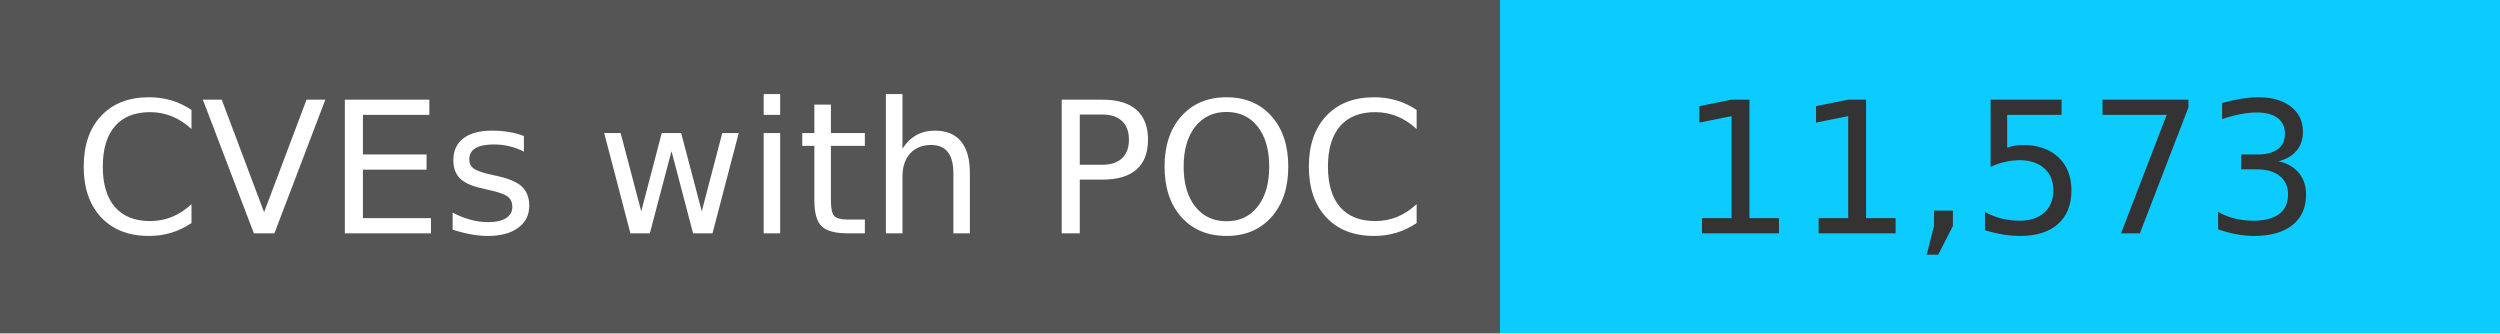
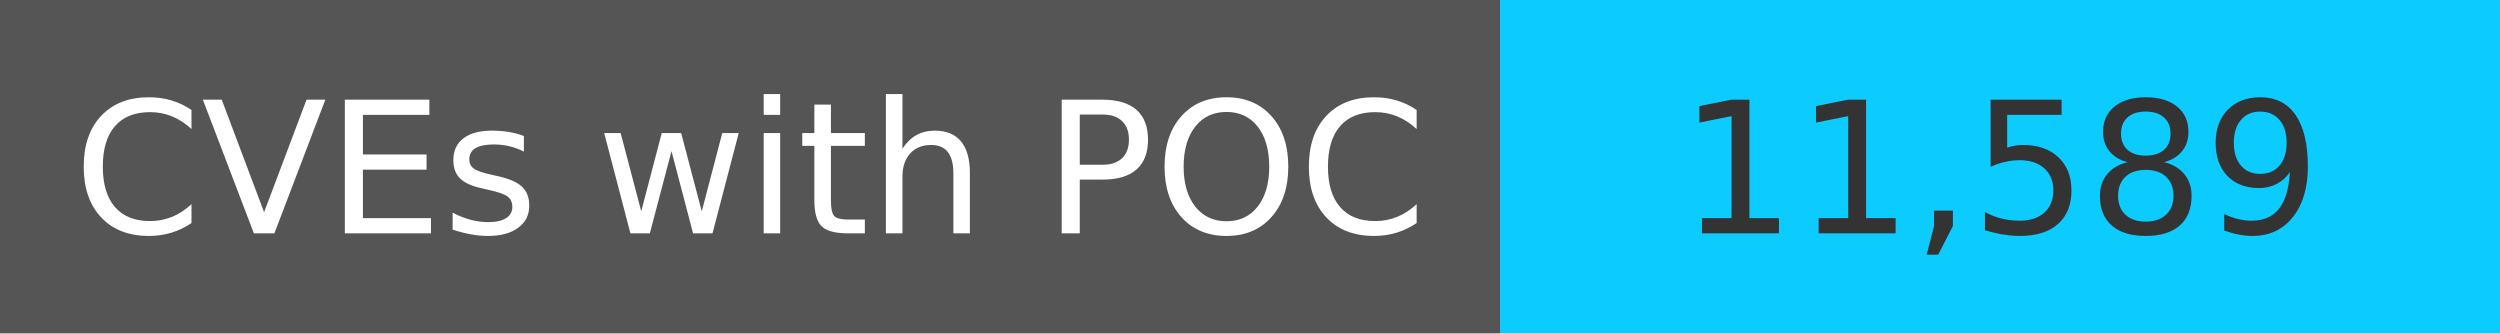
<svg xmlns="http://www.w3.org/2000/svg" width="150" height="20" role="img">
  <linearGradient id="s" x2="0" y2="100%">
    <stop offset="0" stop-color="#bbb" stop-opacity=".1" />
    <stop offset="1" stop-opacity=".1" />
  </linearGradient>
  <g>
    <rect width="90" height="20" fill="#555" />
    <rect x="90" width="267" height="20" fill="#0cccff" />
  </g>
  <g fill="#fff" text-anchor="middle" font-family="Verdana,Geneva,DejaVu Sans,sans-serif" text-rendering="geometricPrecision" font-size="110">
    <text x="450" y="140" transform="scale(.1)" fill="#fff">
            CVEs with POC
        </text>
    <text x="1200" y="140" transform="scale(.1)" fill="#333">
-             11,573
+             11,589
        </text>
  </g>
</svg>
